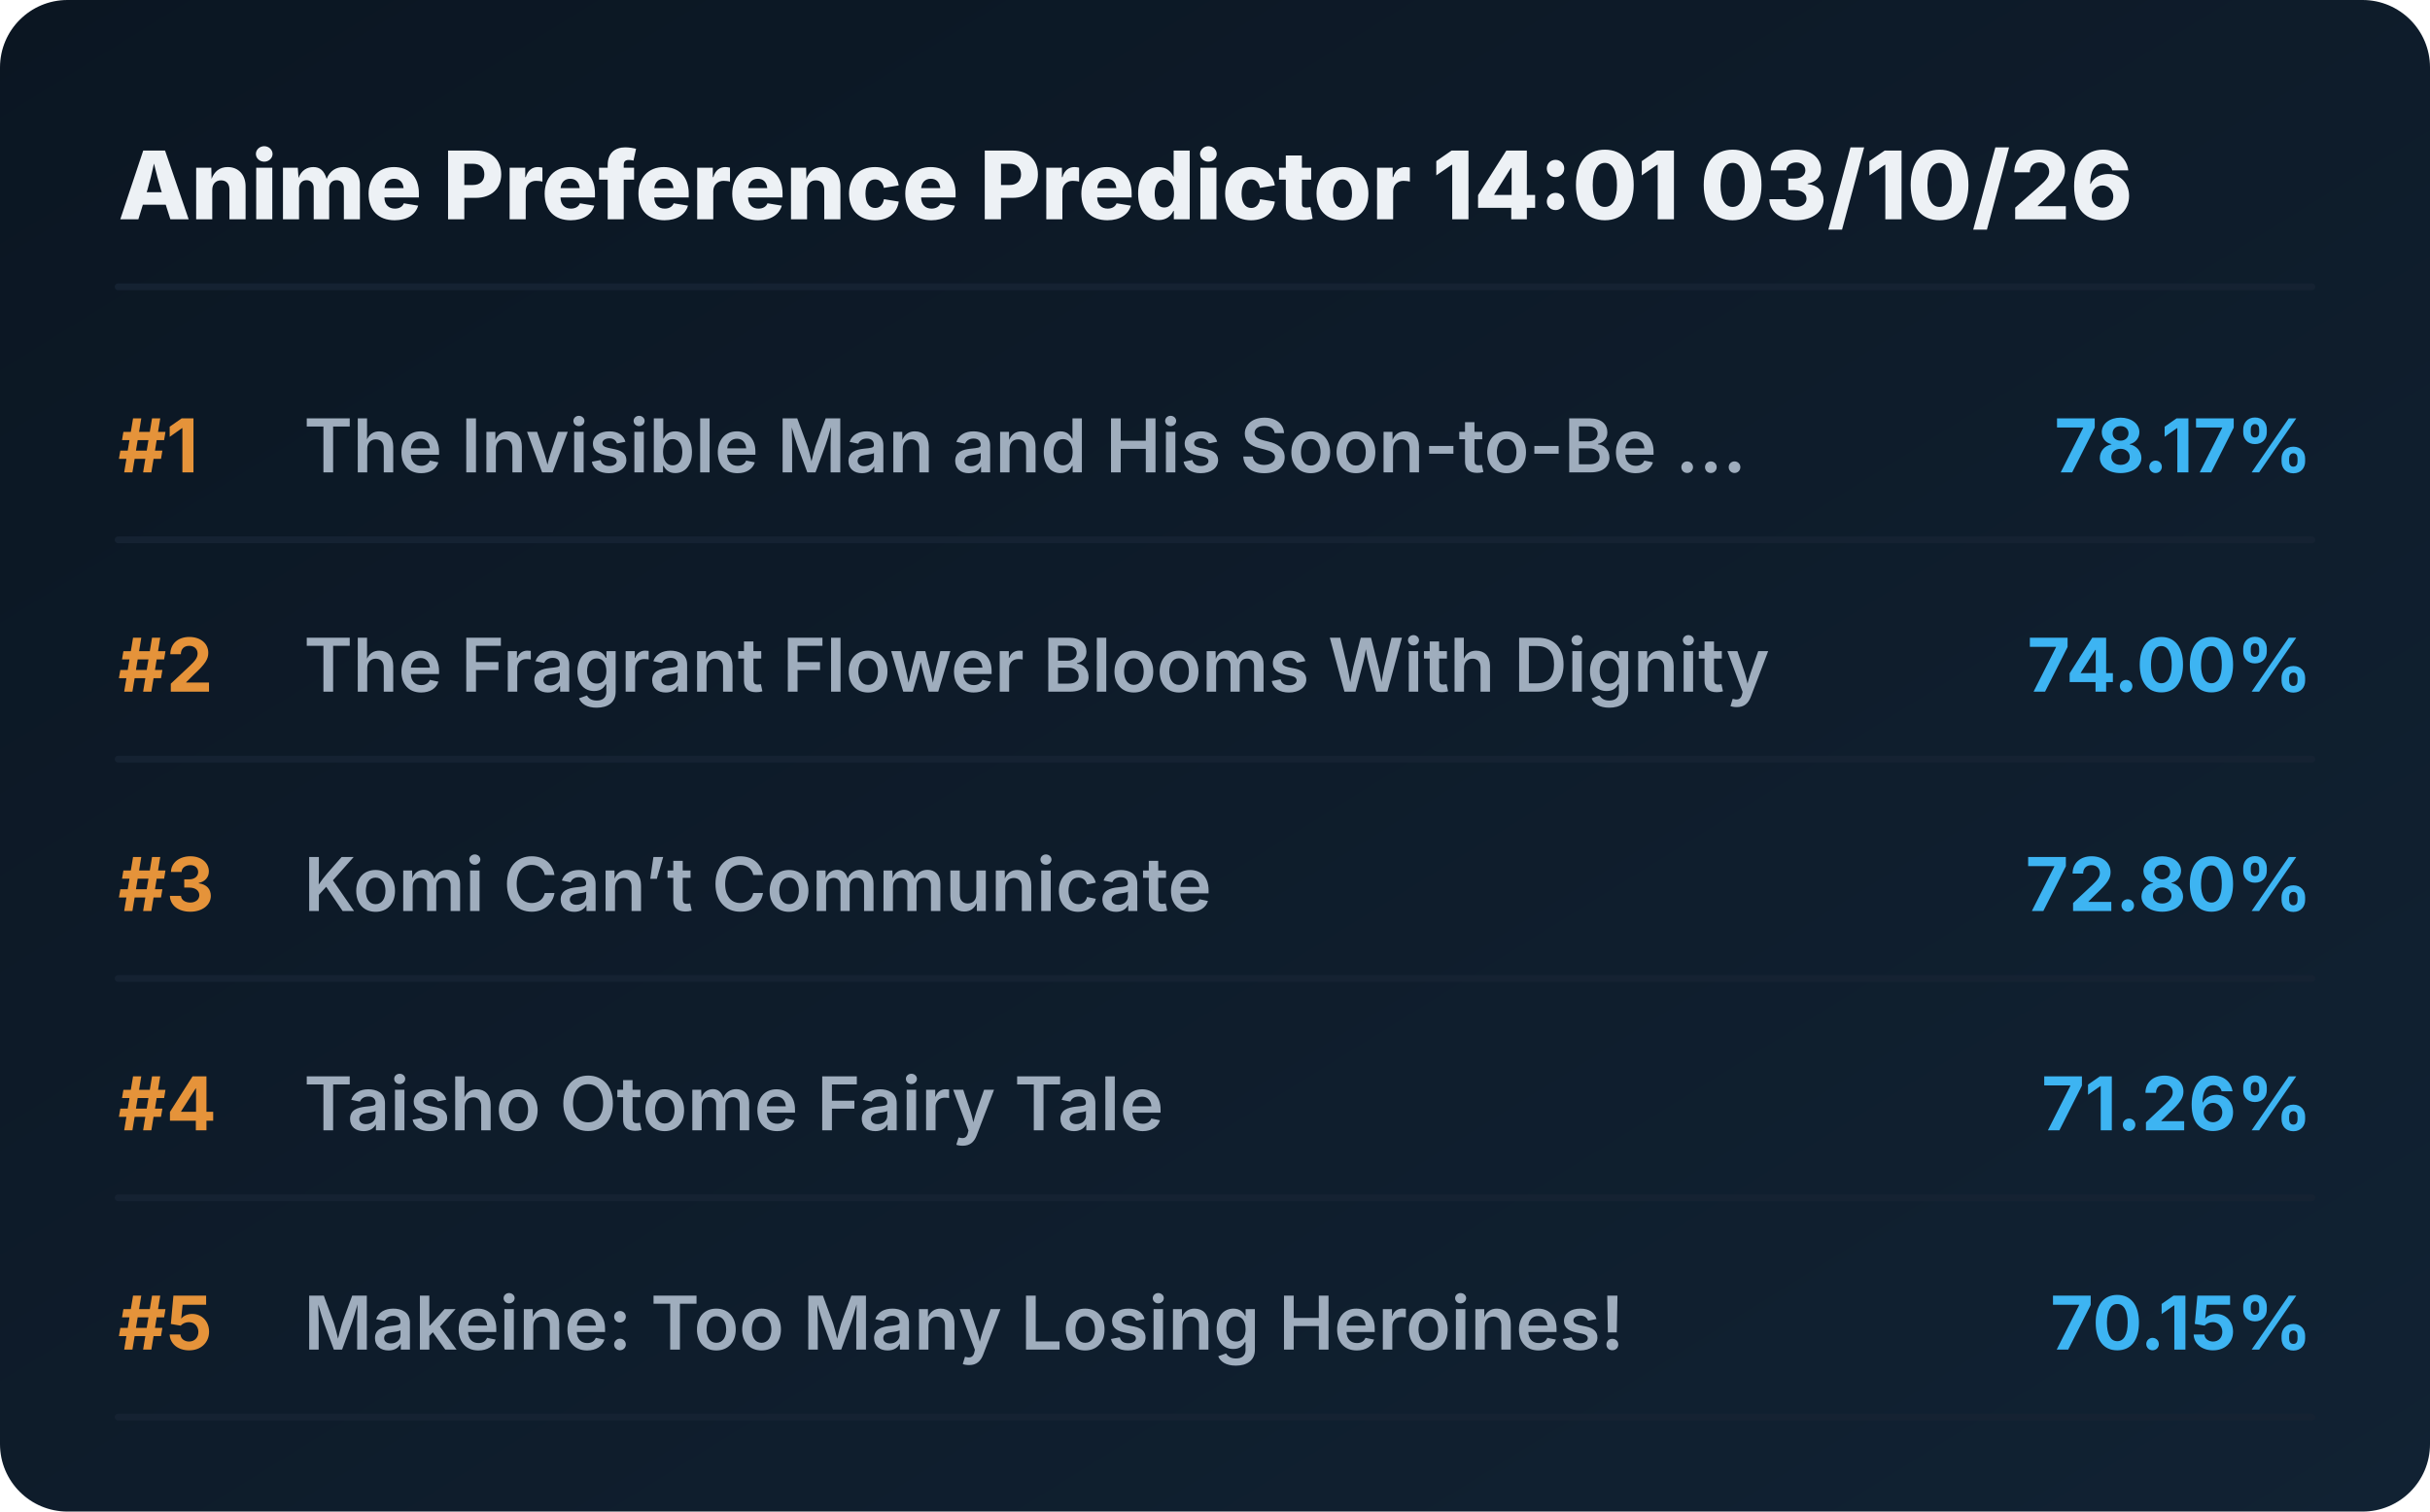
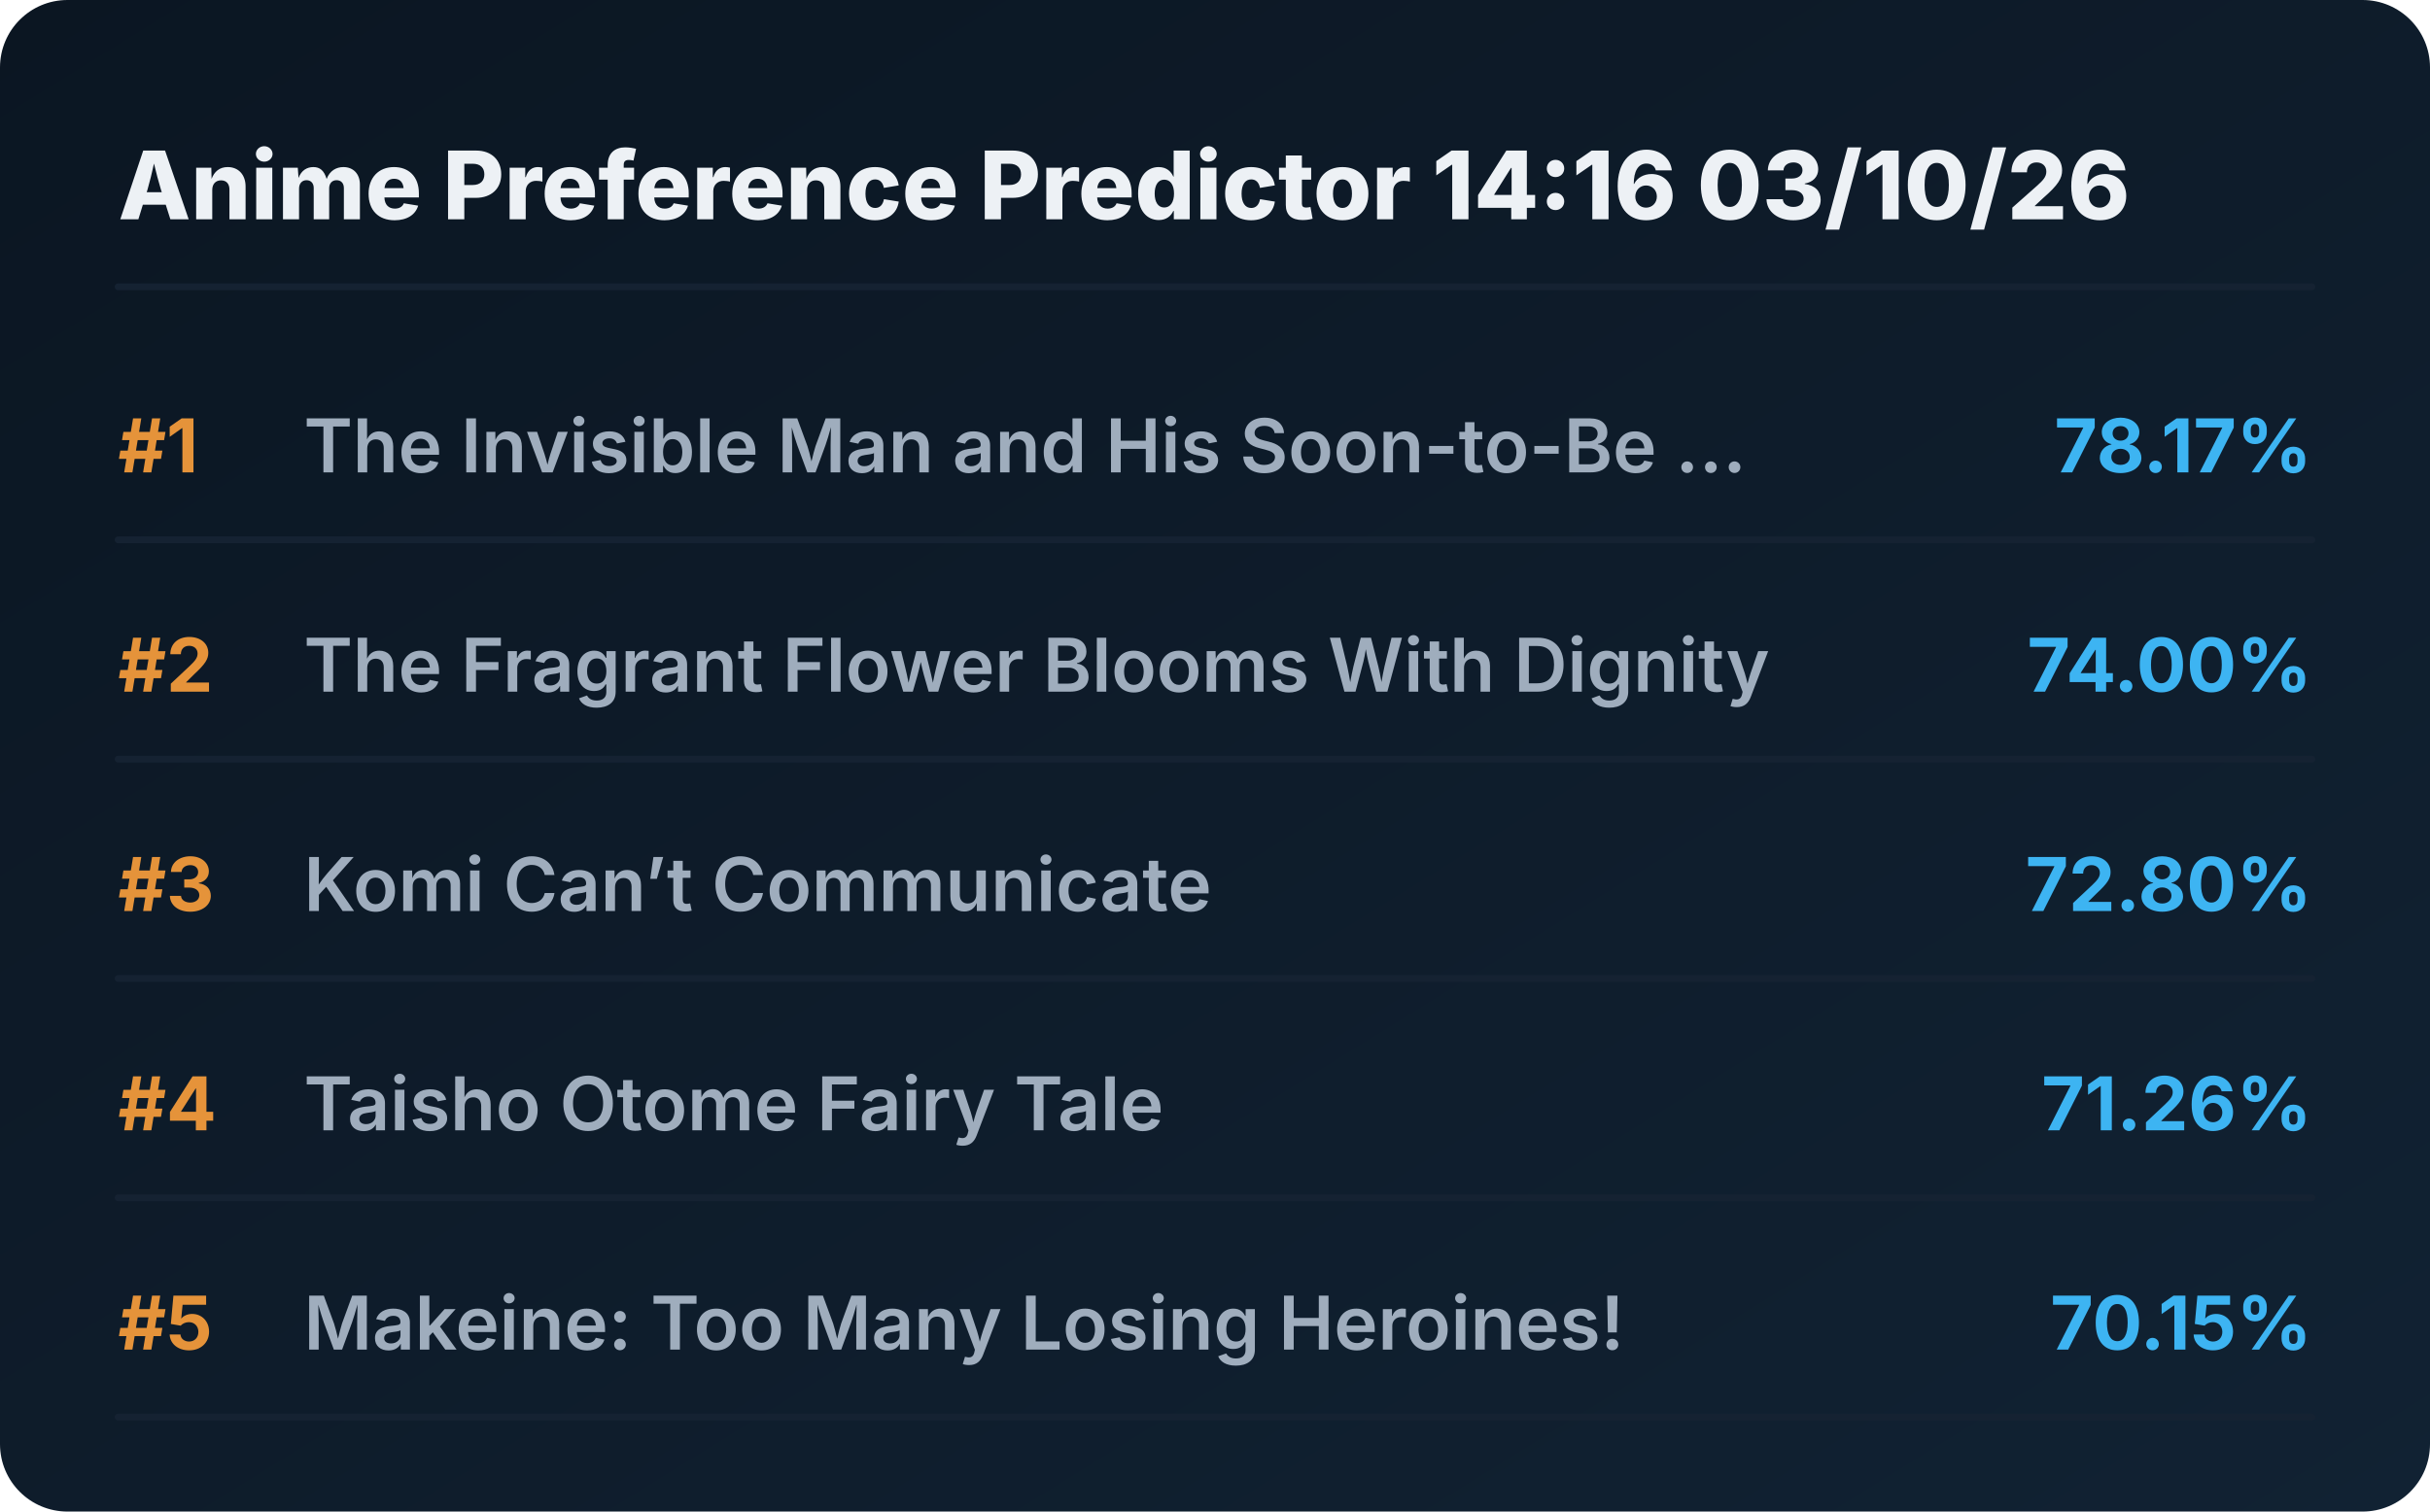
<svg xmlns="http://www.w3.org/2000/svg" viewBox="0 0 720 448" preserveAspectRatio="xMidYMid meet" style="width: 100%; height: auto; max-width: 720px;">
  <defs>
    <linearGradient id="boxGrad" x1="0%" y1="0%" x2="100%" y2="100%">
      <stop offset="0%" stop-color="#0b1622" />
      <stop offset="100%" stop-color="#112233" />
    </linearGradient>
    <clipPath id="titleClip">
      <rect x="90" y="0" width="510" height="100%" />
    </clipPath>
  </defs>
  <style>
    .bg { fill: url(#boxGrad); rx: 20px; }
    .header { font-family: 'Overpass', 'Inter', system-ui, sans-serif; font-weight: 800; font-size: 28px; fill: #edf1f5; }
    .rank { font-family: 'Overpass', 'Inter', system-ui, sans-serif; font-weight: 700; font-size: 22px; fill: #e5933a; }
    .title { font-family: 'Overpass', 'Inter', system-ui, sans-serif; font-weight: 600; font-size: 22px; fill: #9fadbd; }
    .score { font-family: 'Overpass', 'Inter', system-ui, sans-serif; font-weight: 700; font-size: 22px; fill: #3db4f2; }
    .line { stroke: #152232; stroke-width: 2; stroke-linecap: round; }
  </style>
  <rect class="bg" width="720" height="448" />
-   <text x="35" y="65" class="header">Anime Preference Predictor 14:01 03/10/26</text>
+   <text x="35" y="65" class="header">Anime Preference Predictor 14:16 03/10/26</text>
  <line x1="35" y1="85" x2="685" y2="85" class="line" />
  <g transform="translate(0, 0)">
    <text x="35" y="140" class="rank">#1</text>
    <text x="90" y="140" class="title">The Invisible Man and His Soon-to-Be ...</text>
    <text x="685" y="140" class="score" text-anchor="end">78.17%</text>
    <line x1="35" y1="160" x2="685" y2="160" class="line" />
  </g>
  <g transform="translate(0, 65)">
    <text x="35" y="140" class="rank">#2</text>
    <text x="90" y="140" class="title">The Fragrant Flower Blooms With Dignity</text>
    <text x="685" y="140" class="score" text-anchor="end">74.00%</text>
    <line x1="35" y1="160" x2="685" y2="160" class="line" />
  </g>
  <g transform="translate(0, 130)">
    <text x="35" y="140" class="rank">#3</text>
    <text x="90" y="140" class="title">Komi Can’t Communicate</text>
    <text x="685" y="140" class="score" text-anchor="end">72.80%</text>
    <line x1="35" y1="160" x2="685" y2="160" class="line" />
  </g>
  <g transform="translate(0, 195)">
    <text x="35" y="140" class="rank">#4</text>
    <text x="90" y="140" class="title">Taisho Otome Fairy Tale</text>
    <text x="685" y="140" class="score" text-anchor="end">71.26%</text>
    <line x1="35" y1="160" x2="685" y2="160" class="line" />
  </g>
  <g transform="translate(0, 260)">
    <text x="35" y="140" class="rank">#5</text>
    <text x="90" y="140" class="title">Makeine: Too Many Losing Heroines!</text>
    <text x="685" y="140" class="score" text-anchor="end">70.15%</text>
    <line x1="35" y1="160" x2="685" y2="160" class="line" />
  </g>
</svg>
